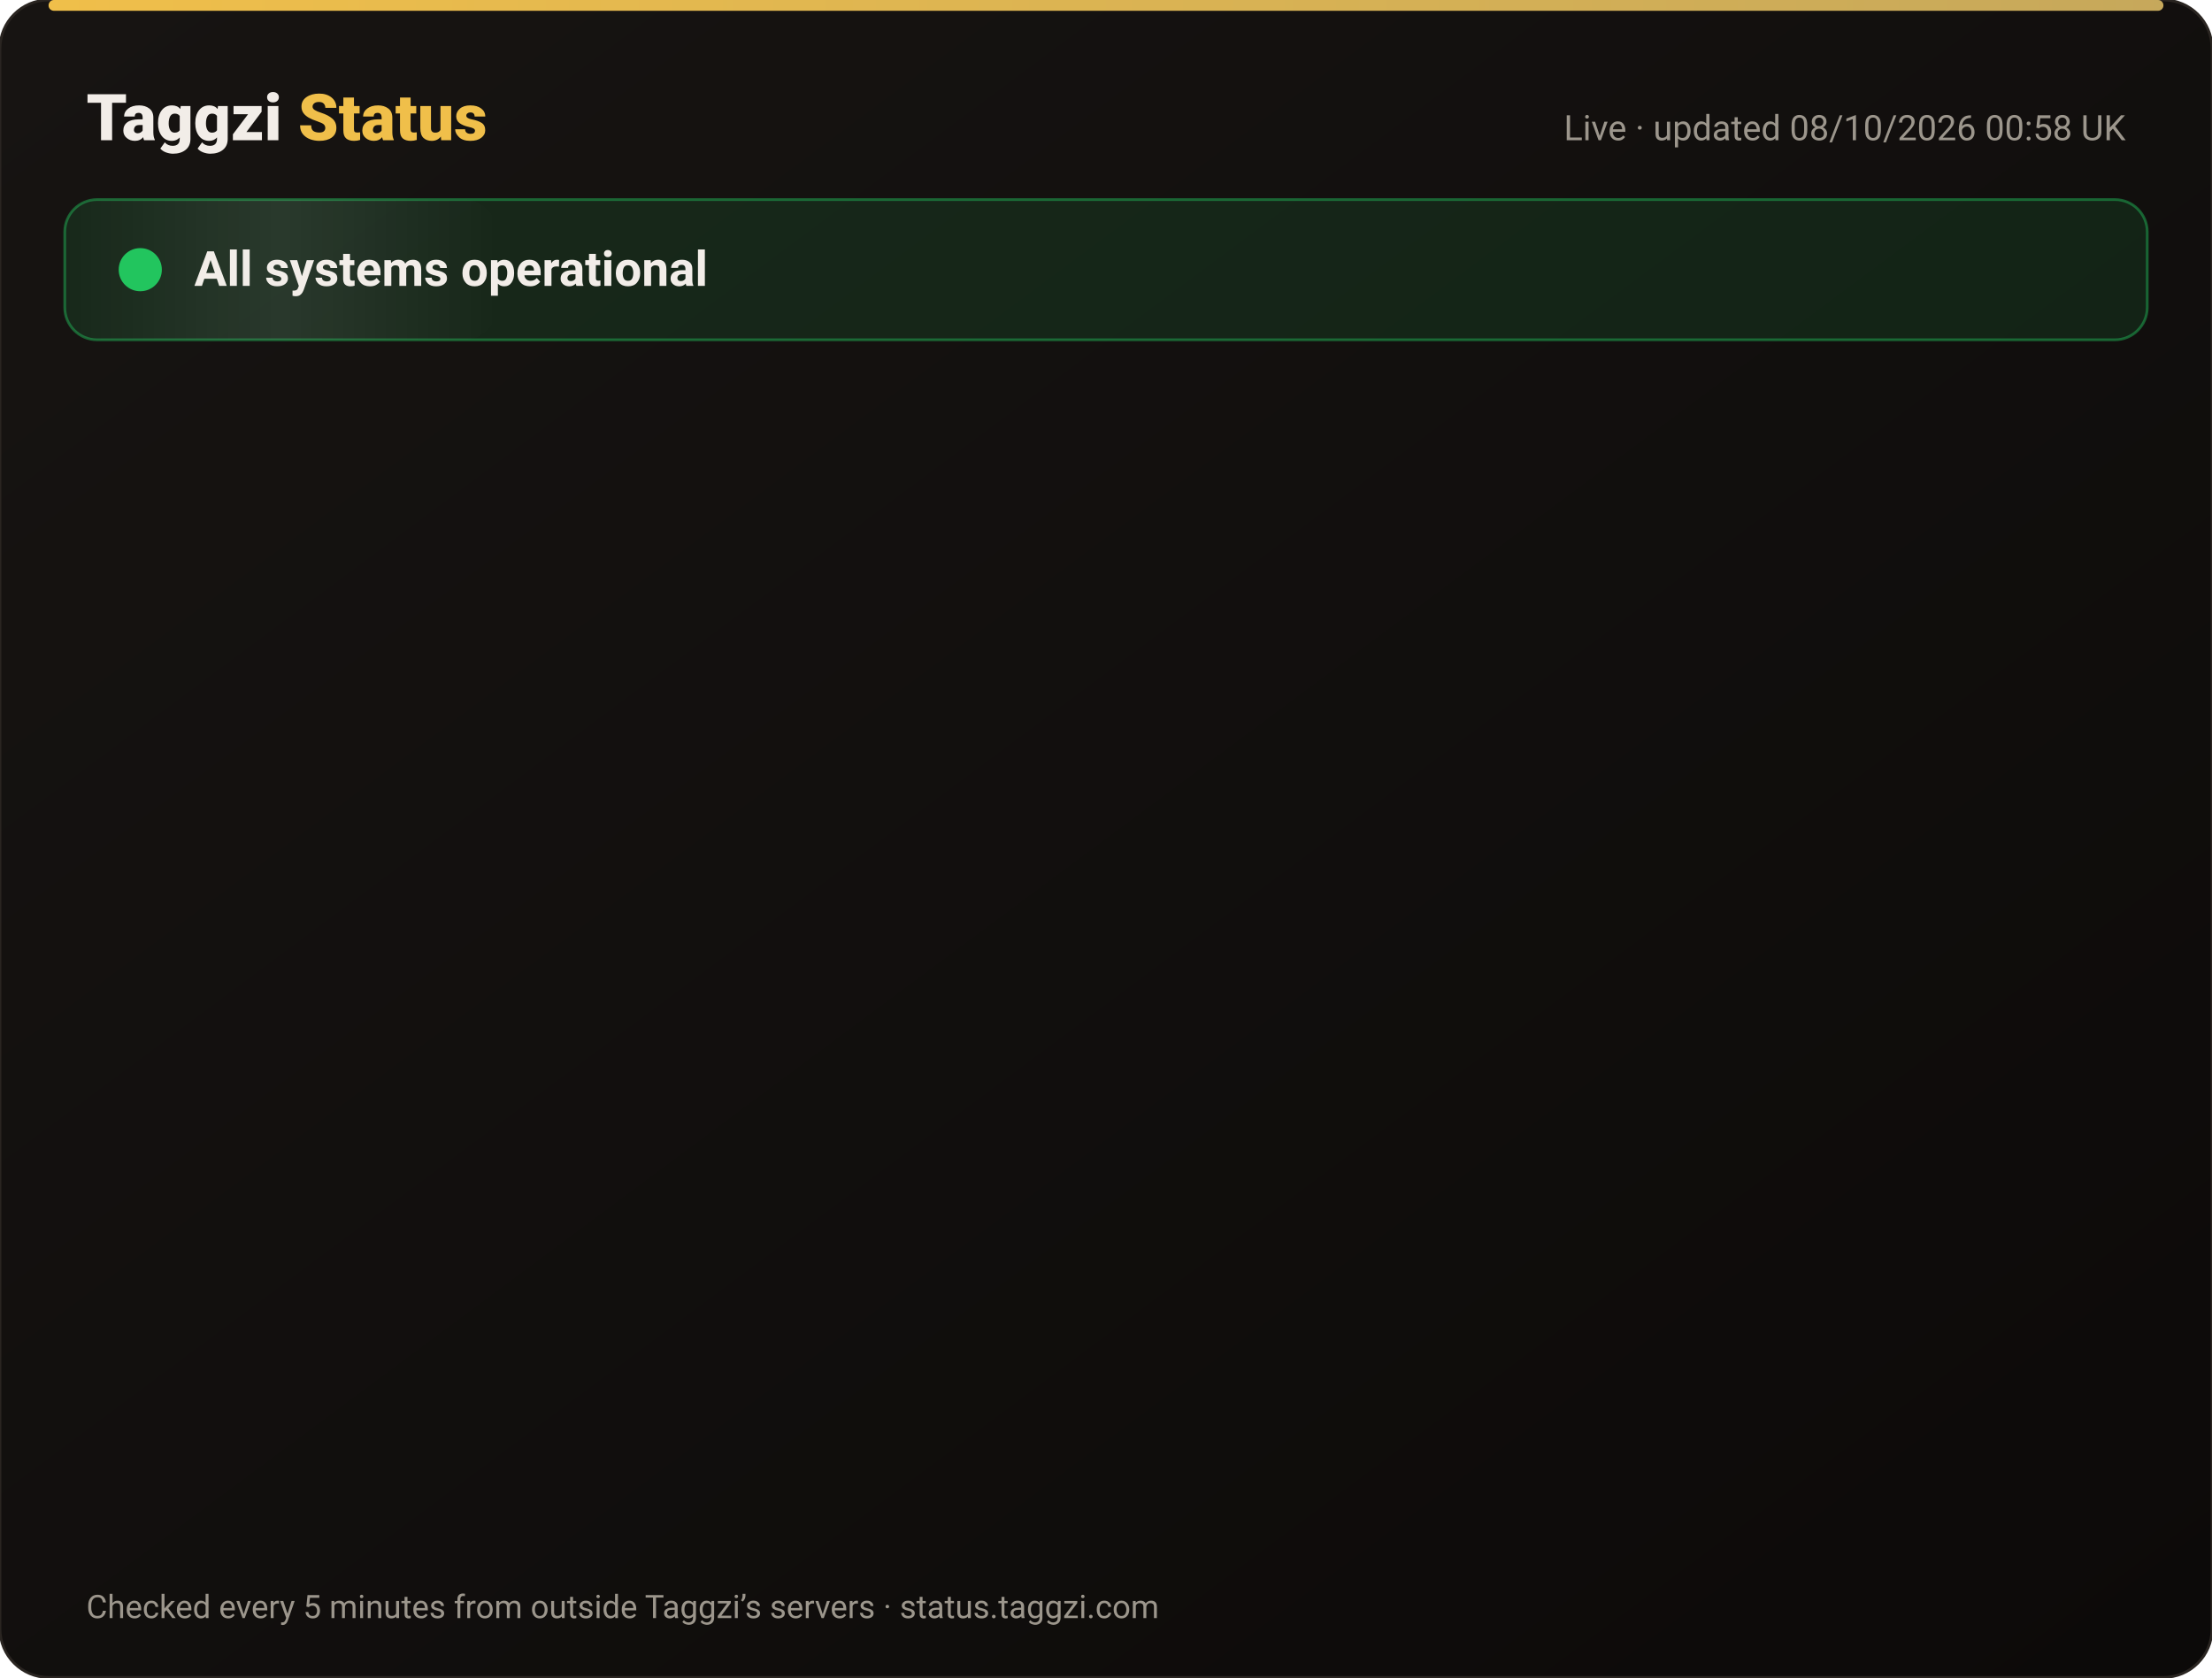
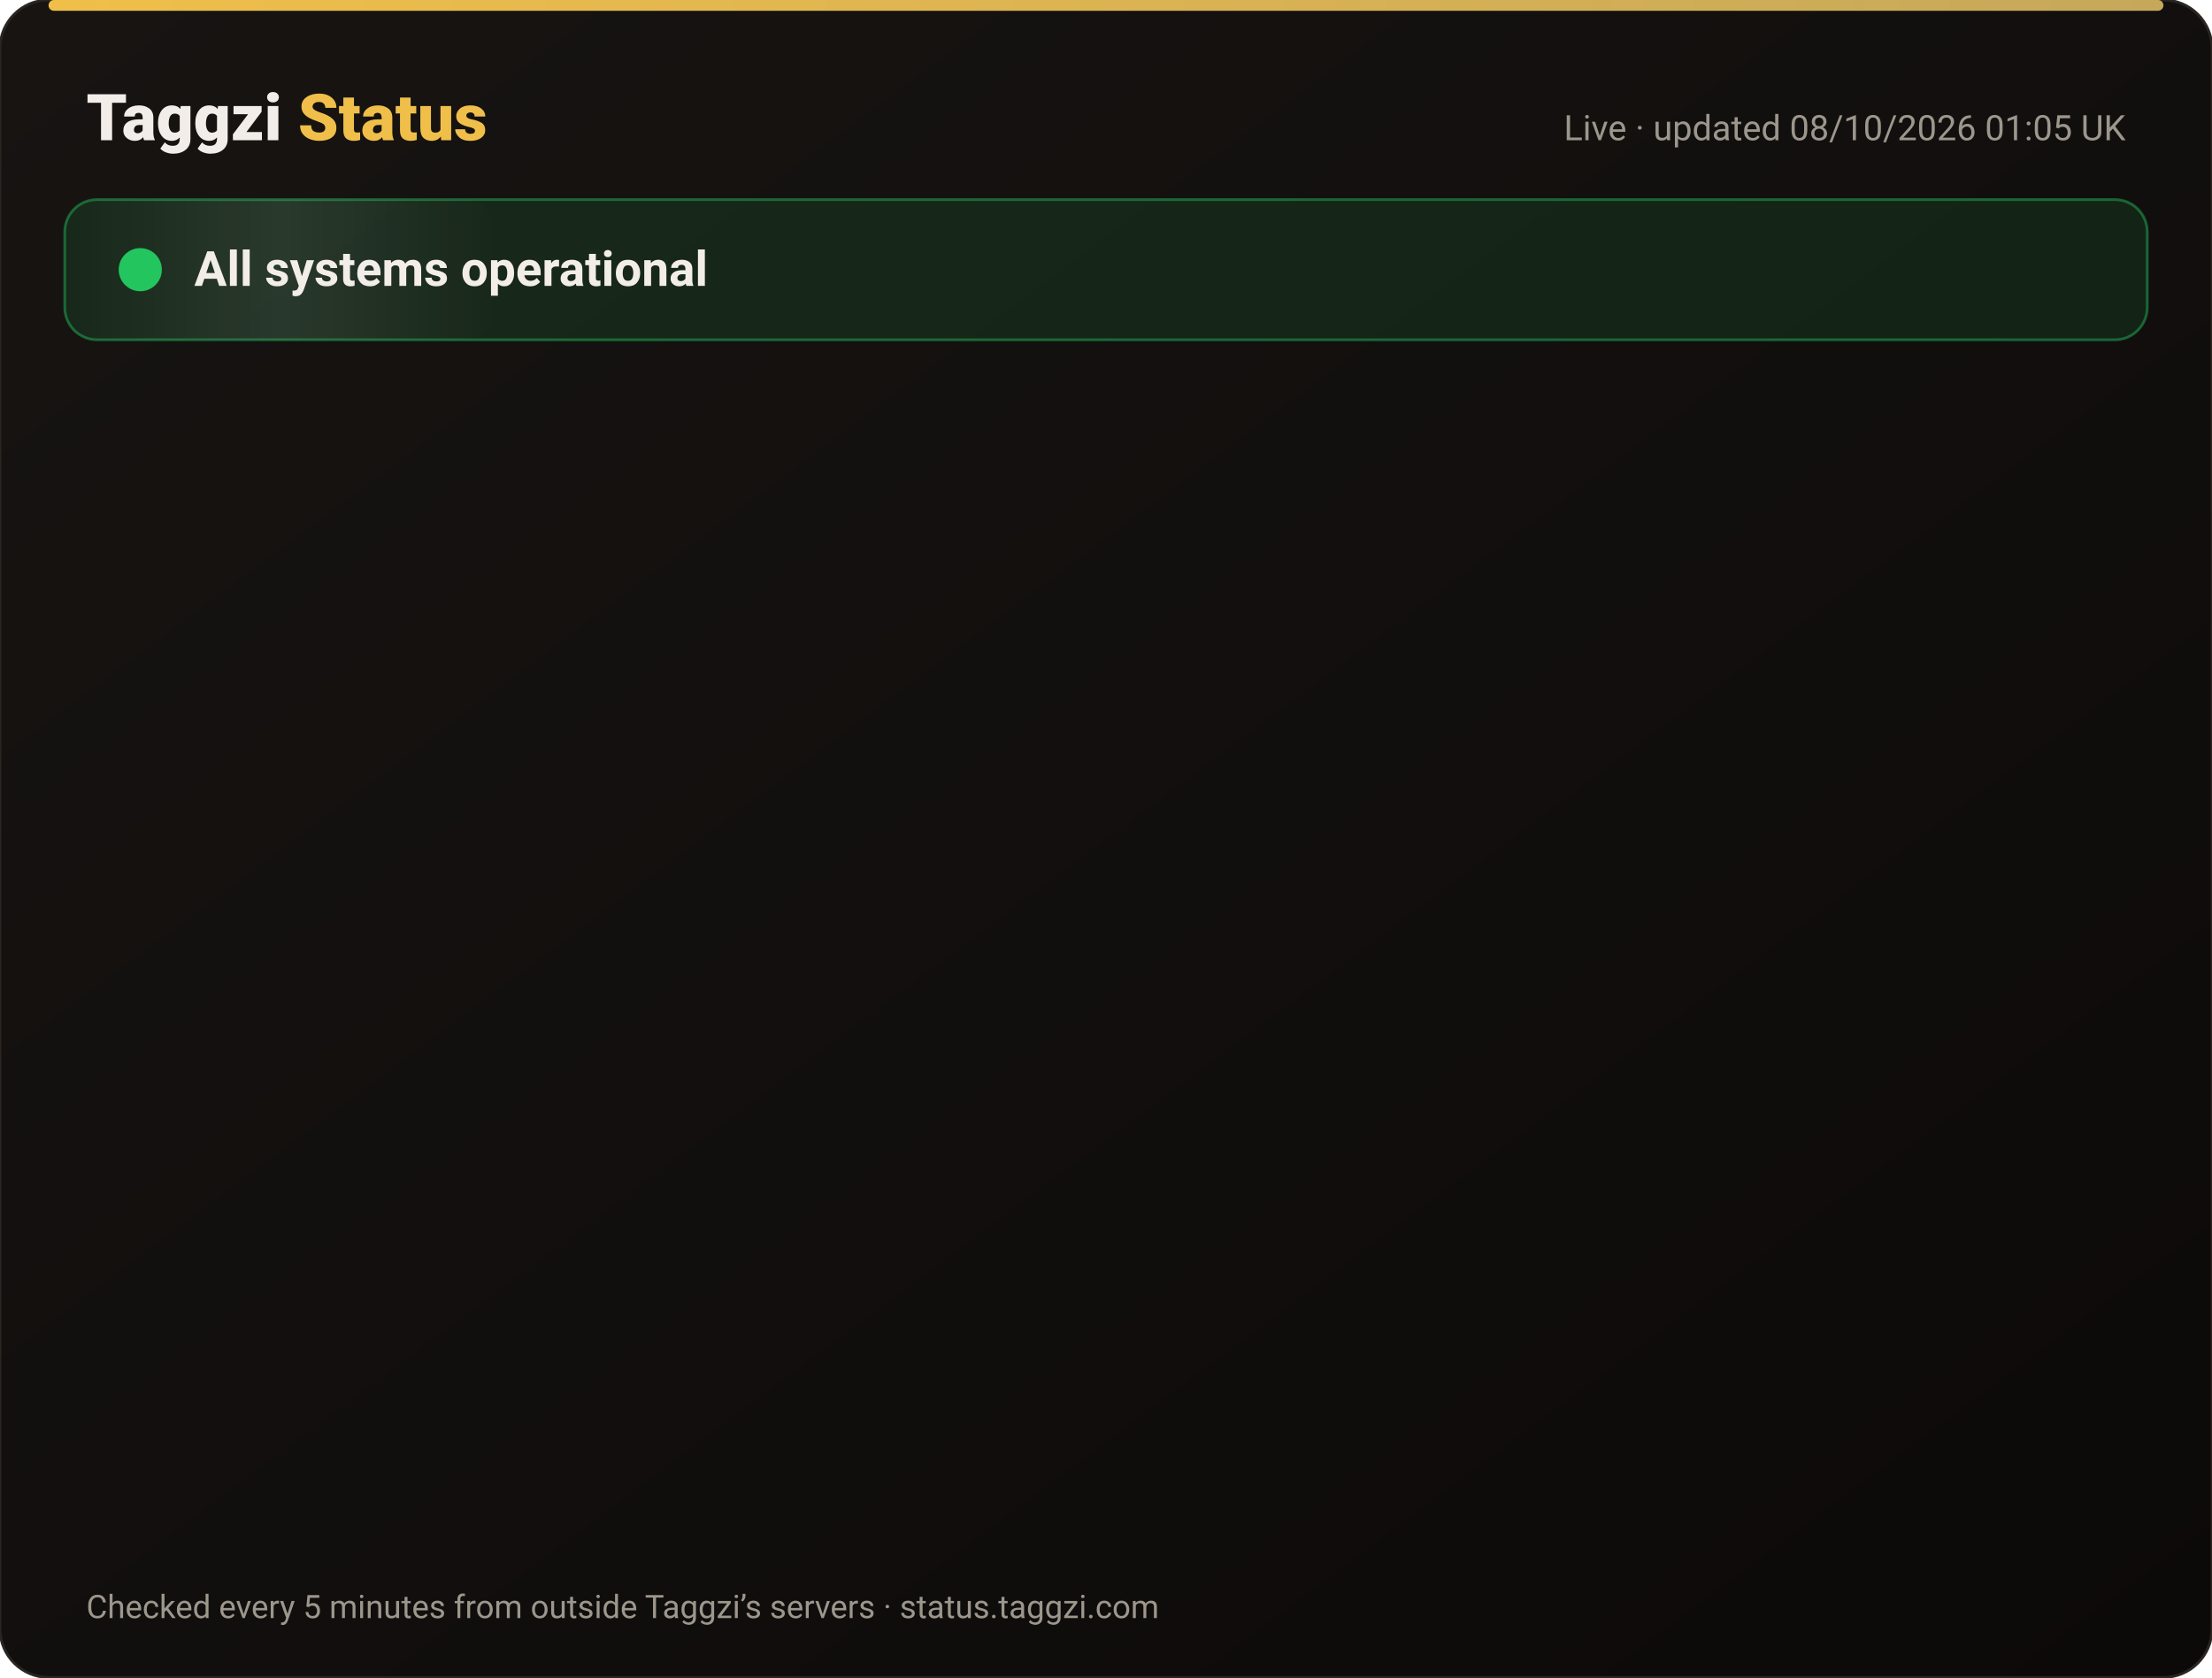
<svg xmlns="http://www.w3.org/2000/svg" width="820" height="622" viewBox="0 0 820 622" font-family="-apple-system,Segoe UI,Roboto,Helvetica,Arial,sans-serif">
  <defs>
    <linearGradient id="bg" x1="0" y1="0" x2="1" y2="1">
      <stop offset="0" stop-color="#171412" />
      <stop offset="1" stop-color="#0C0A09" />
    </linearGradient>
    <linearGradient id="gold" x1="0" x2="1">
      <stop offset="0" stop-color="#F0BF4A" />
      <stop offset="1" stop-color="#c6a85b" />
    </linearGradient>
    <linearGradient id="shine" x1="0" x2="1">
      <stop offset="0" stop-color="#fff" stop-opacity="0" />
      <stop offset=".5" stop-color="#fff" stop-opacity=".08" />
      <stop offset="1" stop-color="#fff" stop-opacity="0" />
    </linearGradient>
  </defs>
  <rect width="820" height="622" rx="18" fill="url(#bg)" stroke="#2a2521" />
  <rect x="18" y="0" width="784" height="4" rx="2" fill="url(#gold)" />
  <text x="32" y="52" font-size="24" font-weight="800" fill="#F2EDE8">Taggzi <tspan fill="#F0BF4A">Status</tspan>
  </text>
-   <text x="788" y="52" font-size="13" fill="#9C968C" text-anchor="end">Live · updated 08/10/2026 00:58 UK</text>
+   <text x="788" y="52" font-size="13" fill="#9C968C" text-anchor="end">Live · updated 08/10/2026 01:05 UK</text>
  <rect x="24" y="74" width="772" height="52" rx="12" fill="#22c55e" fill-opacity=".12" stroke="#22c55e" stroke-opacity=".45" />
  <rect x="24" y="74" width="160" height="52" rx="12" fill="url(#shine)">
    <animate attributeName="x" from="-160" to="820" dur="4s" repeatCount="indefinite" />
  </rect>
  <circle cx="52" cy="100" r="7" fill="#22c55e" />
  <circle cx="52" cy="100" r="7" fill="none" stroke="#22c55e" stroke-width="2">
    <animate attributeName="r" values="7;15;7" dur="2s" repeatCount="indefinite" />
    <animate attributeName="opacity" values=".9;0;.9" dur="2s" repeatCount="indefinite" />
  </circle>
  <text x="72" y="106" font-size="18" font-weight="700" fill="#F2EDE8">All systems operational</text>
  <g opacity="0">
    <animate attributeName="opacity" from="0" to="1" begin="0.00s" dur=".6s" fill="freeze" />
    <line x1="32" y1="188" x2="788" y2="188" stroke="#2a2521" />
    <circle cx="44" cy="166" r="6" fill="#22c55e">
      <animate attributeName="opacity" values="1;.45;1" dur="2.4s" begin="0.00s" repeatCount="indefinite" />
    </circle>
    <text x="62" y="171" font-size="15" font-weight="650" fill="#F2EDE8">Website</text>
    <text x="630" y="171" font-size="13" fill="#9C968C" text-anchor="end">100.00% uptime</text>
    <rect x="648" y="154" width="140" height="24" rx="12" fill="#22c55e" fill-opacity=".14" stroke="#22c55e" stroke-opacity=".5" />
    <text x="718" y="171" font-size="12" font-weight="700" fill="#22c55e" text-anchor="middle">Operational</text>
  </g>
  <g opacity="0">
    <animate attributeName="opacity" from="0" to="1" begin="0.15s" dur=".6s" fill="freeze" />
    <line x1="32" y1="234" x2="788" y2="234" stroke="#2a2521" />
    <circle cx="44" cy="212" r="6" fill="#22c55e">
      <animate attributeName="opacity" values="1;.45;1" dur="2.4s" begin="0.15s" repeatCount="indefinite" />
    </circle>
    <text x="62" y="217" font-size="15" font-weight="650" fill="#F2EDE8">Tag scans</text>
    <text x="630" y="217" font-size="13" fill="#9C968C" text-anchor="end">100.00% uptime</text>
    <rect x="648" y="200" width="140" height="24" rx="12" fill="#22c55e" fill-opacity=".14" stroke="#22c55e" stroke-opacity=".5" />
    <text x="718" y="217" font-size="12" font-weight="700" fill="#22c55e" text-anchor="middle">Operational</text>
  </g>
  <g opacity="0">
    <animate attributeName="opacity" from="0" to="1" begin="0.30s" dur=".6s" fill="freeze" />
    <line x1="32" y1="280" x2="788" y2="280" stroke="#2a2521" />
    <circle cx="44" cy="258" r="6" fill="#22c55e">
      <animate attributeName="opacity" values="1;.45;1" dur="2.4s" begin="0.30s" repeatCount="indefinite" />
    </circle>
    <text x="62" y="263" font-size="15" font-weight="650" fill="#F2EDE8">Manual tag lookup</text>
    <text x="630" y="263" font-size="13" fill="#9C968C" text-anchor="end">100.00% uptime</text>
    <rect x="648" y="246" width="140" height="24" rx="12" fill="#22c55e" fill-opacity=".14" stroke="#22c55e" stroke-opacity=".5" />
    <text x="718" y="263" font-size="12" font-weight="700" fill="#22c55e" text-anchor="middle">Operational</text>
  </g>
  <g opacity="0">
    <animate attributeName="opacity" from="0" to="1" begin="0.45s" dur=".6s" fill="freeze" />
    <line x1="32" y1="326" x2="788" y2="326" stroke="#2a2521" />
    <circle cx="44" cy="304" r="6" fill="#22c55e">
      <animate attributeName="opacity" values="1;.45;1" dur="2.4s" begin="0.45s" repeatCount="indefinite" />
    </circle>
    <text x="62" y="309" font-size="15" font-weight="650" fill="#F2EDE8">App &amp; login</text>
    <text x="630" y="309" font-size="13" fill="#9C968C" text-anchor="end">100.00% uptime</text>
    <rect x="648" y="292" width="140" height="24" rx="12" fill="#22c55e" fill-opacity=".14" stroke="#22c55e" stroke-opacity=".5" />
    <text x="718" y="309" font-size="12" font-weight="700" fill="#22c55e" text-anchor="middle">Operational</text>
  </g>
  <g opacity="0">
    <animate attributeName="opacity" from="0" to="1" begin="0.60s" dur=".6s" fill="freeze" />
    <line x1="32" y1="372" x2="788" y2="372" stroke="#2a2521" />
    <circle cx="44" cy="350" r="6" fill="#22c55e">
      <animate attributeName="opacity" values="1;.45;1" dur="2.4s" begin="0.60s" repeatCount="indefinite" />
    </circle>
    <text x="62" y="355" font-size="15" font-weight="650" fill="#F2EDE8">Community alerts</text>
    <text x="630" y="355" font-size="13" fill="#9C968C" text-anchor="end">100.00% uptime</text>
    <rect x="648" y="338" width="140" height="24" rx="12" fill="#22c55e" fill-opacity=".14" stroke="#22c55e" stroke-opacity=".5" />
    <text x="718" y="355" font-size="12" font-weight="700" fill="#22c55e" text-anchor="middle">Operational</text>
  </g>
  <g opacity="0">
    <animate attributeName="opacity" from="0" to="1" begin="0.75s" dur=".6s" fill="freeze" />
    <line x1="32" y1="418" x2="788" y2="418" stroke="#2a2521" />
    <circle cx="44" cy="396" r="6" fill="#22c55e">
      <animate attributeName="opacity" values="1;.45;1" dur="2.4s" begin="0.75s" repeatCount="indefinite" />
    </circle>
    <text x="62" y="401" font-size="15" font-weight="650" fill="#F2EDE8">Private calling</text>
    <text x="630" y="401" font-size="13" fill="#9C968C" text-anchor="end">100.00% uptime</text>
    <rect x="648" y="384" width="140" height="24" rx="12" fill="#22c55e" fill-opacity=".14" stroke="#22c55e" stroke-opacity=".5" />
    <text x="718" y="401" font-size="12" font-weight="700" fill="#22c55e" text-anchor="middle">Operational</text>
  </g>
  <g opacity="0">
    <animate attributeName="opacity" from="0" to="1" begin="0.90s" dur=".6s" fill="freeze" />
    <line x1="32" y1="464" x2="788" y2="464" stroke="#2a2521" />
    <circle cx="44" cy="442" r="6" fill="#22c55e">
      <animate attributeName="opacity" values="1;.45;1" dur="2.4s" begin="0.90s" repeatCount="indefinite" />
    </circle>
    <text x="62" y="447" font-size="15" font-weight="650" fill="#F2EDE8">Payments</text>
    <text x="630" y="447" font-size="13" fill="#9C968C" text-anchor="end">100.00% uptime</text>
    <rect x="648" y="430" width="140" height="24" rx="12" fill="#22c55e" fill-opacity=".14" stroke="#22c55e" stroke-opacity=".5" />
    <text x="718" y="447" font-size="12" font-weight="700" fill="#22c55e" text-anchor="middle">Operational</text>
  </g>
  <g opacity="0">
    <animate attributeName="opacity" from="0" to="1" begin="1.05s" dur=".6s" fill="freeze" />
    <line x1="32" y1="510" x2="788" y2="510" stroke="#2a2521" />
    <circle cx="44" cy="488" r="6" fill="#22c55e">
      <animate attributeName="opacity" values="1;.45;1" dur="2.4s" begin="1.05s" repeatCount="indefinite" />
    </circle>
    <text x="62" y="493" font-size="15" font-weight="650" fill="#F2EDE8">Email &amp; support</text>
    <text x="630" y="493" font-size="13" fill="#9C968C" text-anchor="end">100.00% uptime</text>
    <rect x="648" y="476" width="140" height="24" rx="12" fill="#22c55e" fill-opacity=".14" stroke="#22c55e" stroke-opacity=".5" />
    <text x="718" y="493" font-size="12" font-weight="700" fill="#22c55e" text-anchor="middle">Operational</text>
  </g>
  <g opacity="0">
    <animate attributeName="opacity" from="0" to="1" begin="1.20s" dur=".6s" fill="freeze" />
    <line x1="32" y1="556" x2="788" y2="556" stroke="#2a2521" />
    <circle cx="44" cy="534" r="6" fill="#22c55e">
      <animate attributeName="opacity" values="1;.45;1" dur="2.4s" begin="1.20s" repeatCount="indefinite" />
    </circle>
    <text x="62" y="539" font-size="15" font-weight="650" fill="#F2EDE8">Secure connection (SSL)</text>
    <text x="630" y="539" font-size="13" fill="#9C968C" text-anchor="end">100.00% uptime</text>
    <rect x="648" y="522" width="140" height="24" rx="12" fill="#22c55e" fill-opacity=".14" stroke="#22c55e" stroke-opacity=".5" />
    <text x="718" y="539" font-size="12" font-weight="700" fill="#22c55e" text-anchor="middle">Operational</text>
  </g>
  <text x="32" y="600" font-size="12" fill="#9C968C">Checked every 5 minutes from outside Taggzi’s servers · status.taggzi.com</text>
</svg>
